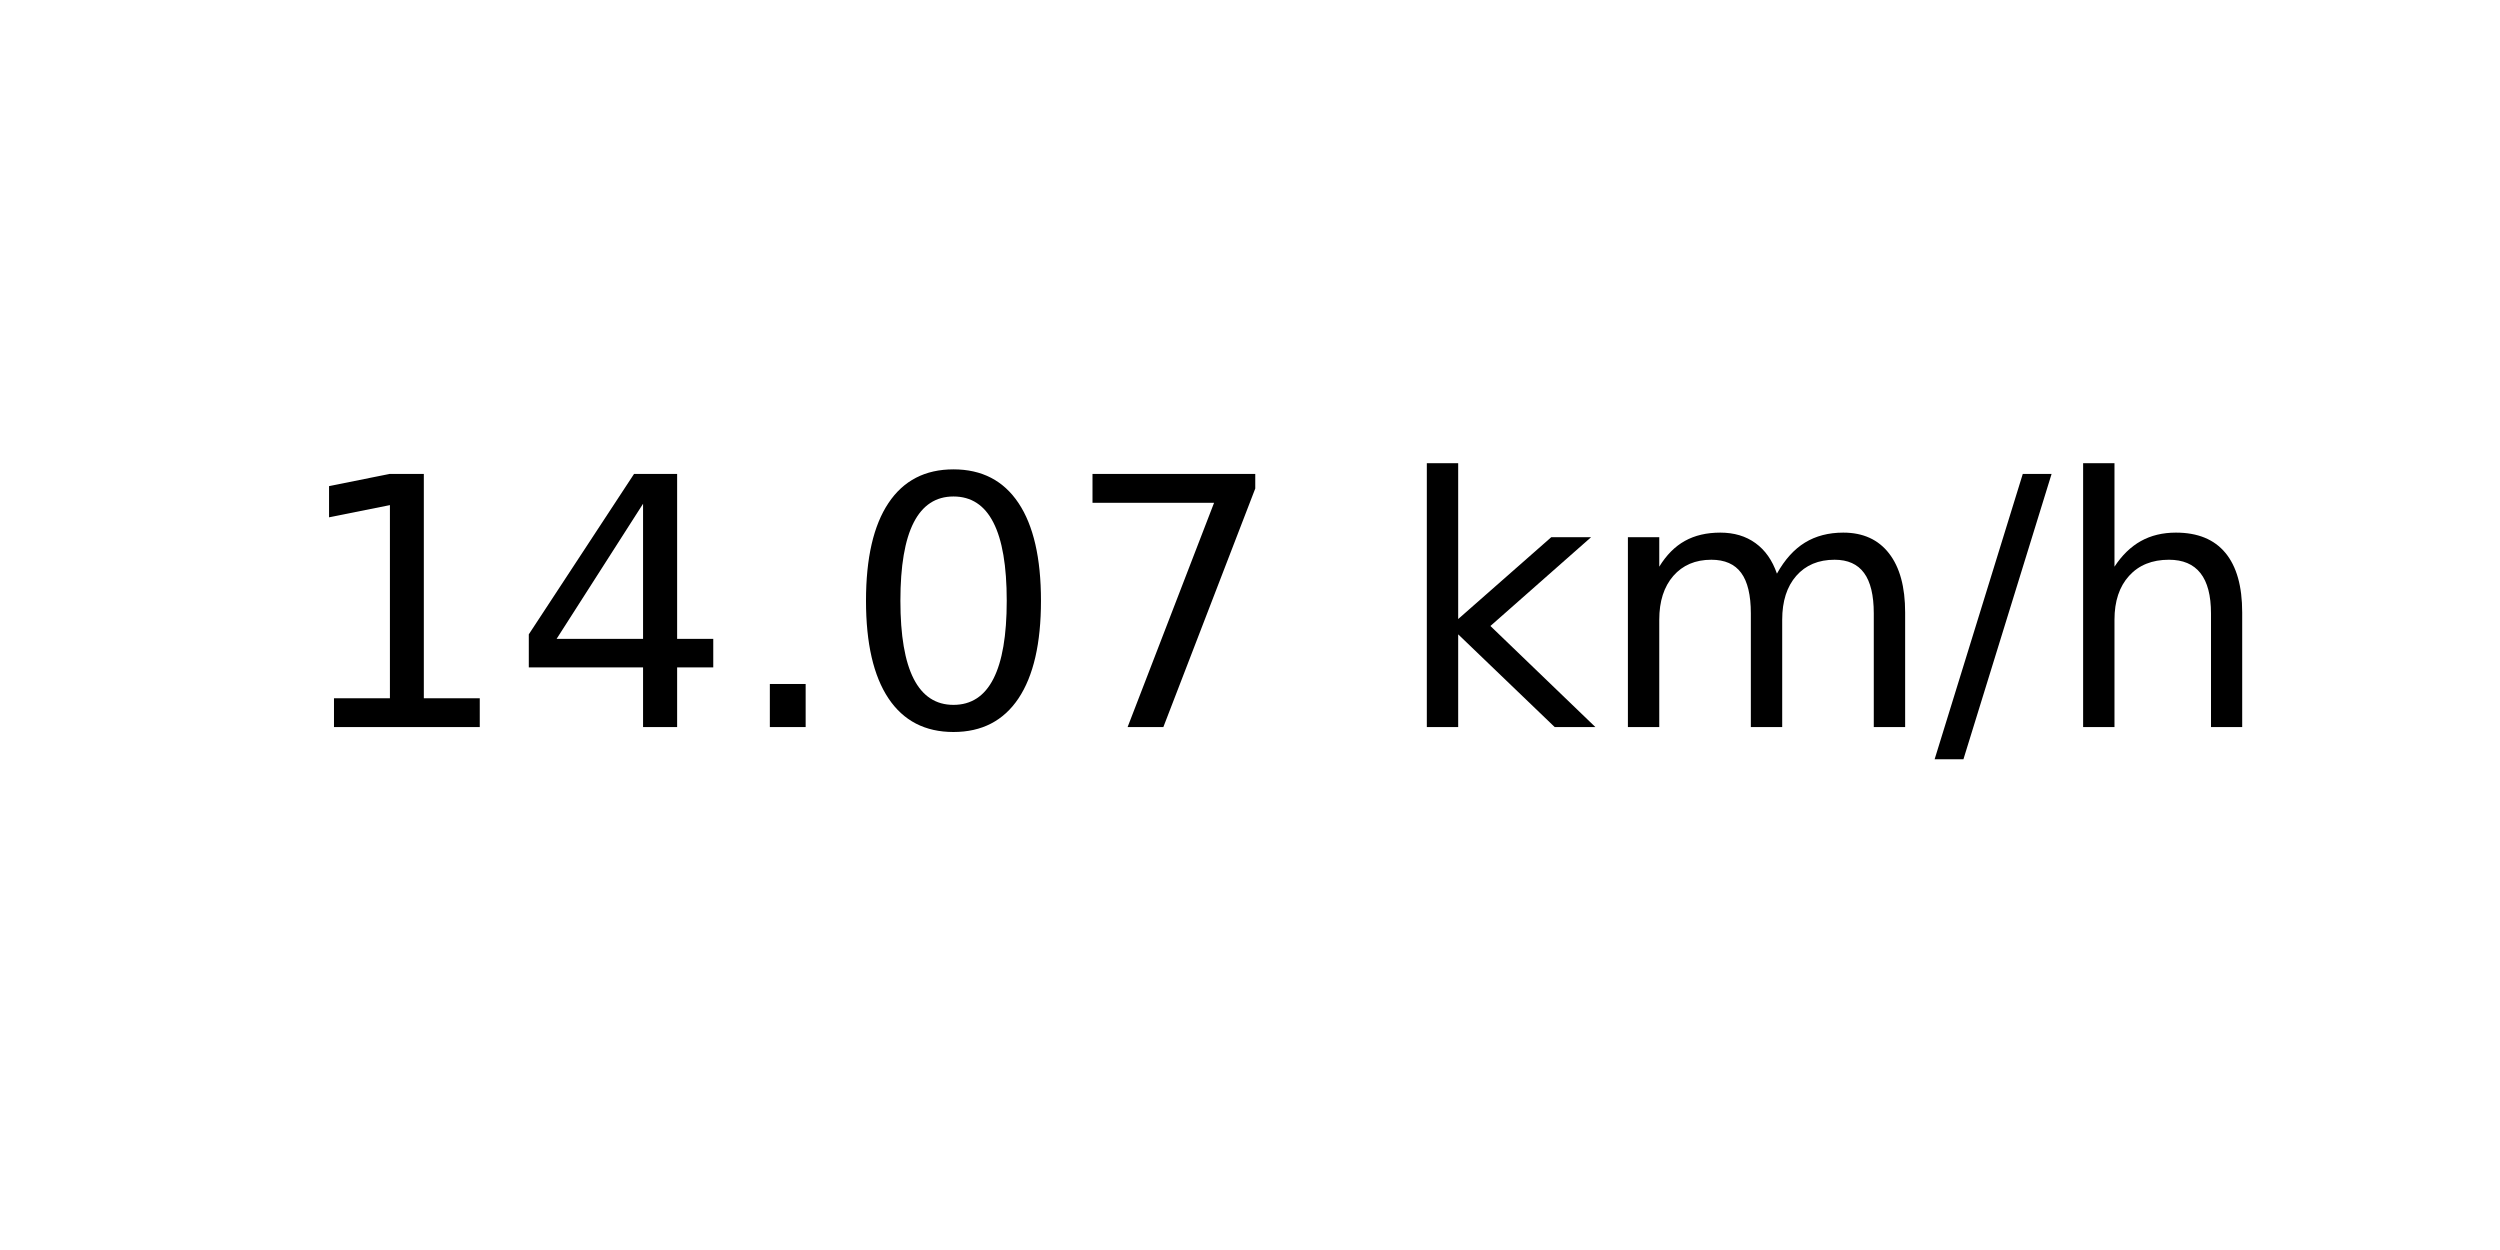
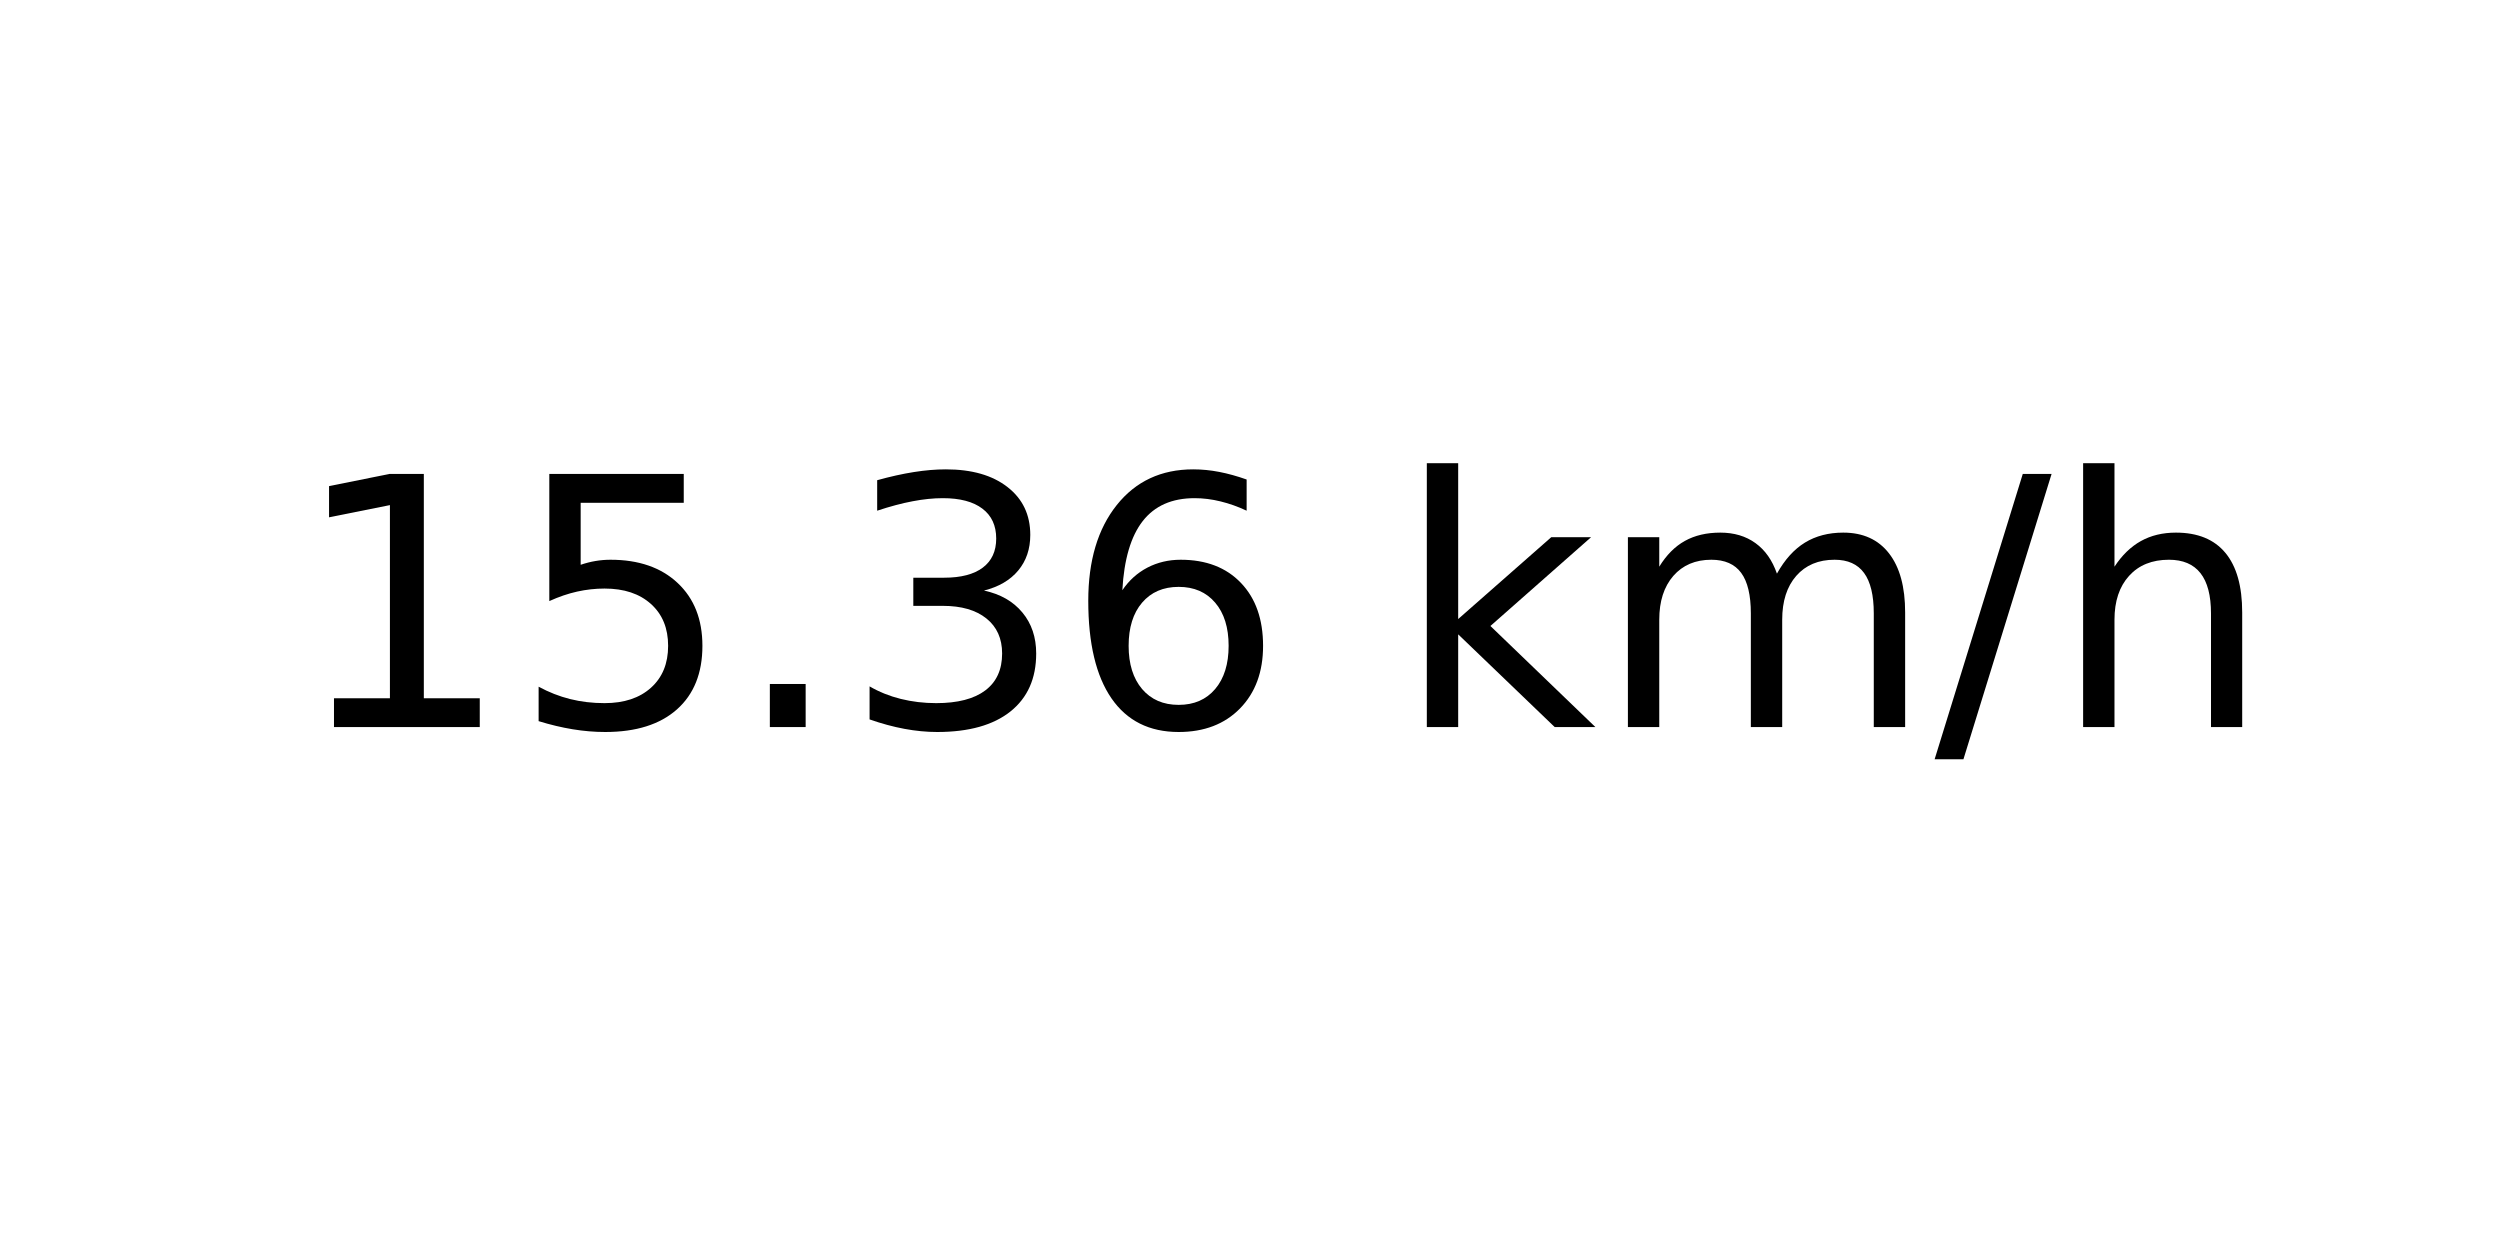
<svg xmlns="http://www.w3.org/2000/svg" xmlns:xlink="http://www.w3.org/1999/xlink" width="72pt" height="36pt" viewBox="0 0 72 36" version="1.1">
  <defs>
    <style type="text/css">*{stroke-linejoin: round; stroke-linecap: butt}</style>
  </defs>
  <g id="figure_1">
    <g id="axes_1">
      <g id="text_1">
        <g transform="translate(8.378125 20.93937) scale(0.1 -0.1)">
          <defs>
            <path id="DejaVuSans-31" d="M 794 531  L 1825 531  L 1825 4091  L 703 3866  L 703 4441  L 1819 4666  L 2450 4666  L 2450 531  L 3481 531  L 3481 0  L 794 0  L 794 531  z " transform="scale(0.015625)" />
-             <path id="DejaVuSans-34" d="M 2419 4116  L 825 1625  L 2419 1625  L 2419 4116  z M 2253 4666  L 3047 4666  L 3047 1625  L 3713 1625  L 3713 1100  L 3047 1100  L 3047 0  L 2419 0  L 2419 1100  L 313 1100  L 313 1709  L 2253 4666  z " transform="scale(0.015625)" />
+             <path id="DejaVuSans-35" d="M 691 4666  L 3169 4666  L 3169 4134  L 1269 4134  L 1269 2991  Q 1406 3038 1543 3061  Q 1681 3084 1819 3084  Q 2600 3084 3056 2656  Q 3513 2228 3513 1497  Q 3513 744 3044 326  Q 2575 -91 1722 -91  Q 1428 -91 1123 -41  Q 819 9 494 109  L 494 744  Q 775 591 1075 516  Q 1375 441 1709 441  Q 2250 441 2565 725  Q 2881 1009 2881 1497  Q 2881 1984 2565 2268  Q 2250 2553 1709 2553  Q 1456 2553 1204 2497  Q 953 2441 691 2322  L 691 4666  z " transform="scale(0.015625)" />
            <path id="DejaVuSans-2e" d="M 684 794  L 1344 794  L 1344 0  L 684 0  L 684 794  z " transform="scale(0.015625)" />
-             <path id="DejaVuSans-30" d="M 2034 4250  Q 1547 4250 1301 3770  Q 1056 3291 1056 2328  Q 1056 1369 1301 889  Q 1547 409 2034 409  Q 2525 409 2770 889  Q 3016 1369 3016 2328  Q 3016 3291 2770 3770  Q 2525 4250 2034 4250  z M 2034 4750  Q 2819 4750 3233 4129  Q 3647 3509 3647 2328  Q 3647 1150 3233 529  Q 2819 -91 2034 -91  Q 1250 -91 836 529  Q 422 1150 422 2328  Q 422 3509 836 4129  Q 1250 4750 2034 4750  z " transform="scale(0.015625)" />
-             <path id="DejaVuSans-37" d="M 525 4666  L 3525 4666  L 3525 4397  L 1831 0  L 1172 0  L 2766 4134  L 525 4134  L 525 4666  z " transform="scale(0.015625)" />
+             <path id="DejaVuSans-33" d="M 2597 2516  Q 3050 2419 3304 2112  Q 3559 1806 3559 1356  Q 3559 666 3084 287  Q 2609 -91 1734 -91  Q 1441 -91 1130 -33  Q 819 25 488 141  L 488 750  Q 750 597 1062 519  Q 1375 441 1716 441  Q 2309 441 2620 675  Q 2931 909 2931 1356  Q 2931 1769 2642 2001  Q 2353 2234 1838 2234  L 1294 2234  L 1294 2753  L 1863 2753  Q 2328 2753 2575 2939  Q 2822 3125 2822 3475  Q 2822 3834 2567 4026  Q 2313 4219 1838 4219  Q 1578 4219 1281 4162  Q 984 4106 628 3988  L 628 4550  Q 988 4650 1302 4700  Q 1616 4750 1894 4750  Q 2613 4750 3031 4423  Q 3450 4097 3450 3541  Q 3450 3153 3228 2886  Q 3006 2619 2597 2516  z " transform="scale(0.015625)" />
+             <path id="DejaVuSans-36" d="M 2113 2584  Q 1688 2584 1439 2293  Q 1191 2003 1191 1497  Q 1191 994 1439 701  Q 1688 409 2113 409  Q 2538 409 2786 701  Q 3034 994 3034 1497  Q 3034 2003 2786 2293  Q 2538 2584 2113 2584  z M 3366 4563  L 3366 3988  Q 3128 4100 2886 4159  Q 2644 4219 2406 4219  Q 1781 4219 1451 3797  Q 1122 3375 1075 2522  Q 1259 2794 1537 2939  Q 1816 3084 2150 3084  Q 2853 3084 3261 2657  Q 3669 2231 3669 1497  Q 3669 778 3244 343  Q 2819 -91 2113 -91  Q 1303 -91 875 529  Q 447 1150 447 2328  Q 447 3434 972 4092  Q 1497 4750 2381 4750  Q 2619 4750 2861 4703  Q 3103 4656 3366 4563  z " transform="scale(0.015625)" />
            <path id="DejaVuSans-20" transform="scale(0.015625)" />
            <path id="DejaVuSans-6b" d="M 581 4863  L 1159 4863  L 1159 1991  L 2875 3500  L 3609 3500  L 1753 1863  L 3688 0  L 2938 0  L 1159 1709  L 1159 0  L 581 0  L 581 4863  z " transform="scale(0.015625)" />
            <path id="DejaVuSans-6d" d="M 3328 2828  Q 3544 3216 3844 3400  Q 4144 3584 4550 3584  Q 5097 3584 5394 3201  Q 5691 2819 5691 2113  L 5691 0  L 5113 0  L 5113 2094  Q 5113 2597 4934 2840  Q 4756 3084 4391 3084  Q 3944 3084 3684 2787  Q 3425 2491 3425 1978  L 3425 0  L 2847 0  L 2847 2094  Q 2847 2600 2669 2842  Q 2491 3084 2119 3084  Q 1678 3084 1418 2786  Q 1159 2488 1159 1978  L 1159 0  L 581 0  L 581 3500  L 1159 3500  L 1159 2956  Q 1356 3278 1631 3431  Q 1906 3584 2284 3584  Q 2666 3584 2933 3390  Q 3200 3197 3328 2828  z " transform="scale(0.015625)" />
            <path id="DejaVuSans-2f" d="M 1625 4666  L 2156 4666  L 531 -594  L 0 -594  L 1625 4666  z " transform="scale(0.015625)" />
            <path id="DejaVuSans-68" d="M 3513 2113  L 3513 0  L 2938 0  L 2938 2094  Q 2938 2591 2744 2837  Q 2550 3084 2163 3084  Q 1697 3084 1428 2787  Q 1159 2491 1159 1978  L 1159 0  L 581 0  L 581 4863  L 1159 4863  L 1159 2956  Q 1366 3272 1645 3428  Q 1925 3584 2291 3584  Q 2894 3584 3203 3211  Q 3513 2838 3513 2113  z " transform="scale(0.015625)" />
          </defs>
          <use xlink:href="#DejaVuSans-31" />
-           <use xlink:href="#DejaVuSans-34" x="63.623" />
+           <use xlink:href="#DejaVuSans-35" x="63.623" />
          <use xlink:href="#DejaVuSans-2e" x="127.246" />
-           <use xlink:href="#DejaVuSans-30" x="159.033" />
-           <use xlink:href="#DejaVuSans-37" x="222.656" />
+           <use xlink:href="#DejaVuSans-33" x="159.033" />
+           <use xlink:href="#DejaVuSans-36" x="222.656" />
          <use xlink:href="#DejaVuSans-20" x="286.279" />
          <use xlink:href="#DejaVuSans-6b" x="318.066" />
          <use xlink:href="#DejaVuSans-6d" x="375.977" />
          <use xlink:href="#DejaVuSans-2f" x="473.389" />
          <use xlink:href="#DejaVuSans-68" x="507.08" />
        </g>
      </g>
    </g>
  </g>
</svg>
